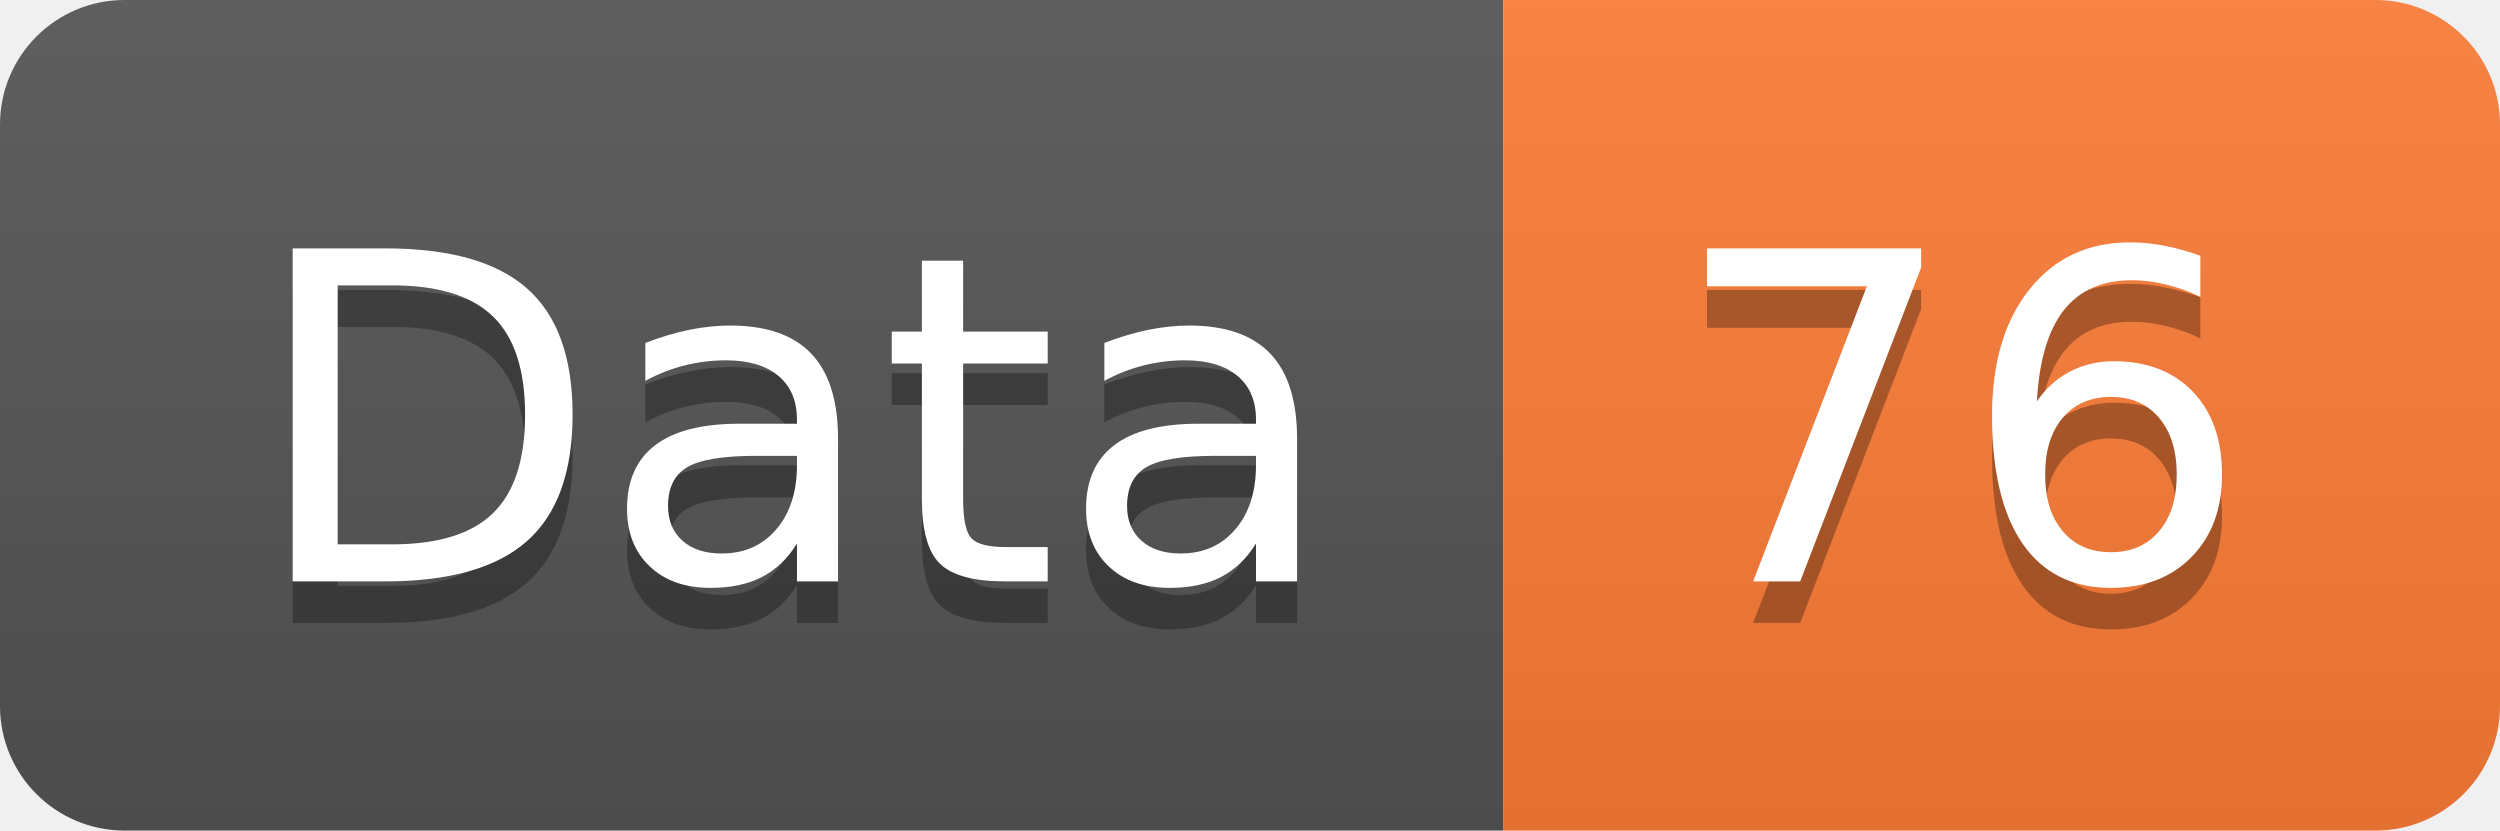
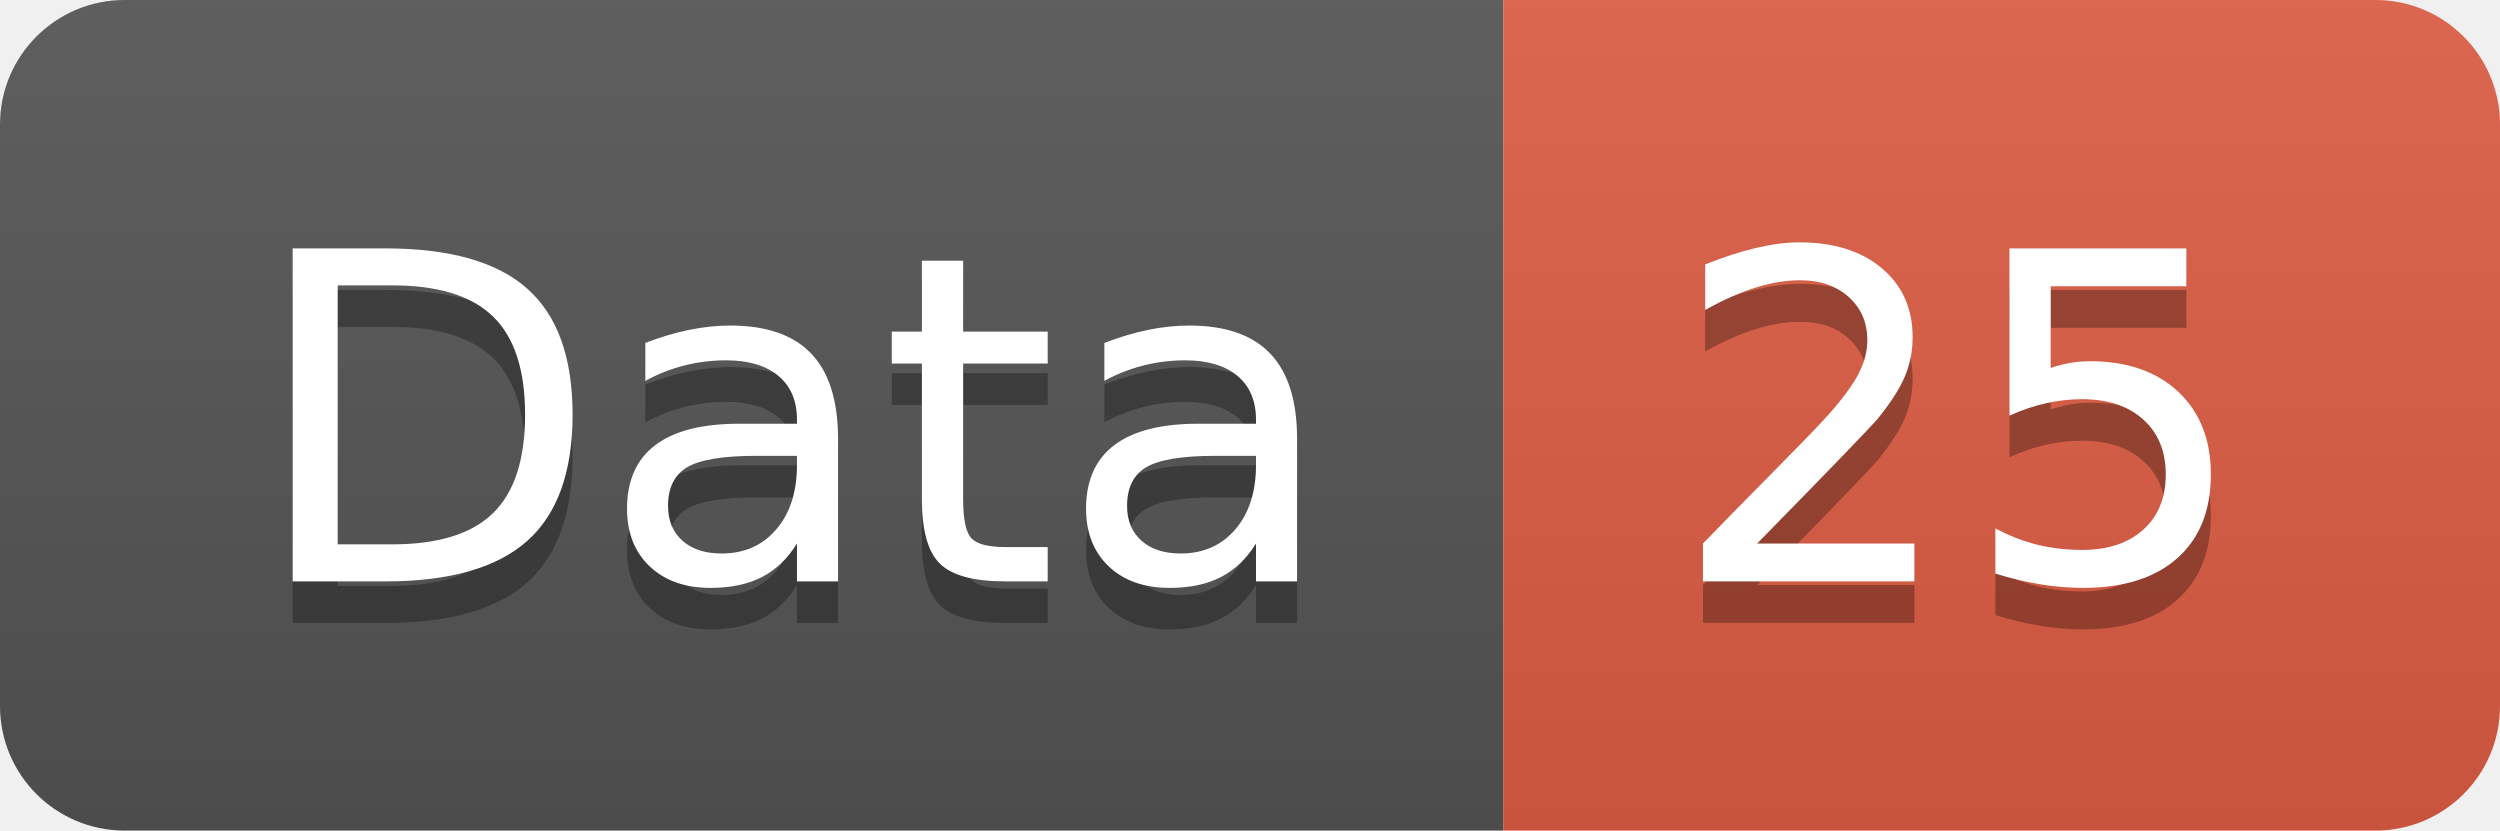
<svg xmlns="http://www.w3.org/2000/svg" width="60.2" height="20">
  <linearGradient id="smooth" x2="0" y2="100%">
    <stop offset="0" stop-color="#bbb" stop-opacity=".1" />
    <stop offset="1" stop-opacity=".1" />
  </linearGradient>
  <clipPath id="round">
    <rect width="60.2" height="20" rx="3" fill="#fff" />
  </clipPath>
  <g clip-path="url(#round)">
    <rect width="36.2" height="20" fill="#555" />
-     <rect x="36.2" width="24.0" height="20" fill="#fe7d37" />
+     <rect x="36.2" width="24.0" height="20" fill="#e05d44" />
    <rect width="60.2" height="20" fill="url(#smooth)" />
  </g>
  <g fill="#fff" text-anchor="middle" font-family="DejaVu Sans,Verdana,Geneva,sans-serif" font-size="110">
    <text x="191.0" y="150" fill="#010101" fill-opacity=".3" transform="scale(0.1)" textLength="262.0" lengthAdjust="spacing">Data</text>
    <text x="191.0" y="140" transform="scale(0.1)" textLength="262.0" lengthAdjust="spacing">Data</text>
-     <text x="472.0" y="150" fill="#010101" fill-opacity=".3" transform="scale(0.1)" textLength="140.0" lengthAdjust="spacing">76</text>
-     <text x="472.0" y="140" transform="scale(0.1)" textLength="140.0" lengthAdjust="spacing">76</text>
+     <text x="472.0" y="150" fill="#010101" fill-opacity=".3" transform="scale(0.1)" textLength="140.0" lengthAdjust="spacing">25</text>
+     <text x="472.0" y="140" transform="scale(0.1)" textLength="140.0" lengthAdjust="spacing">25</text>
  </g>
</svg>
